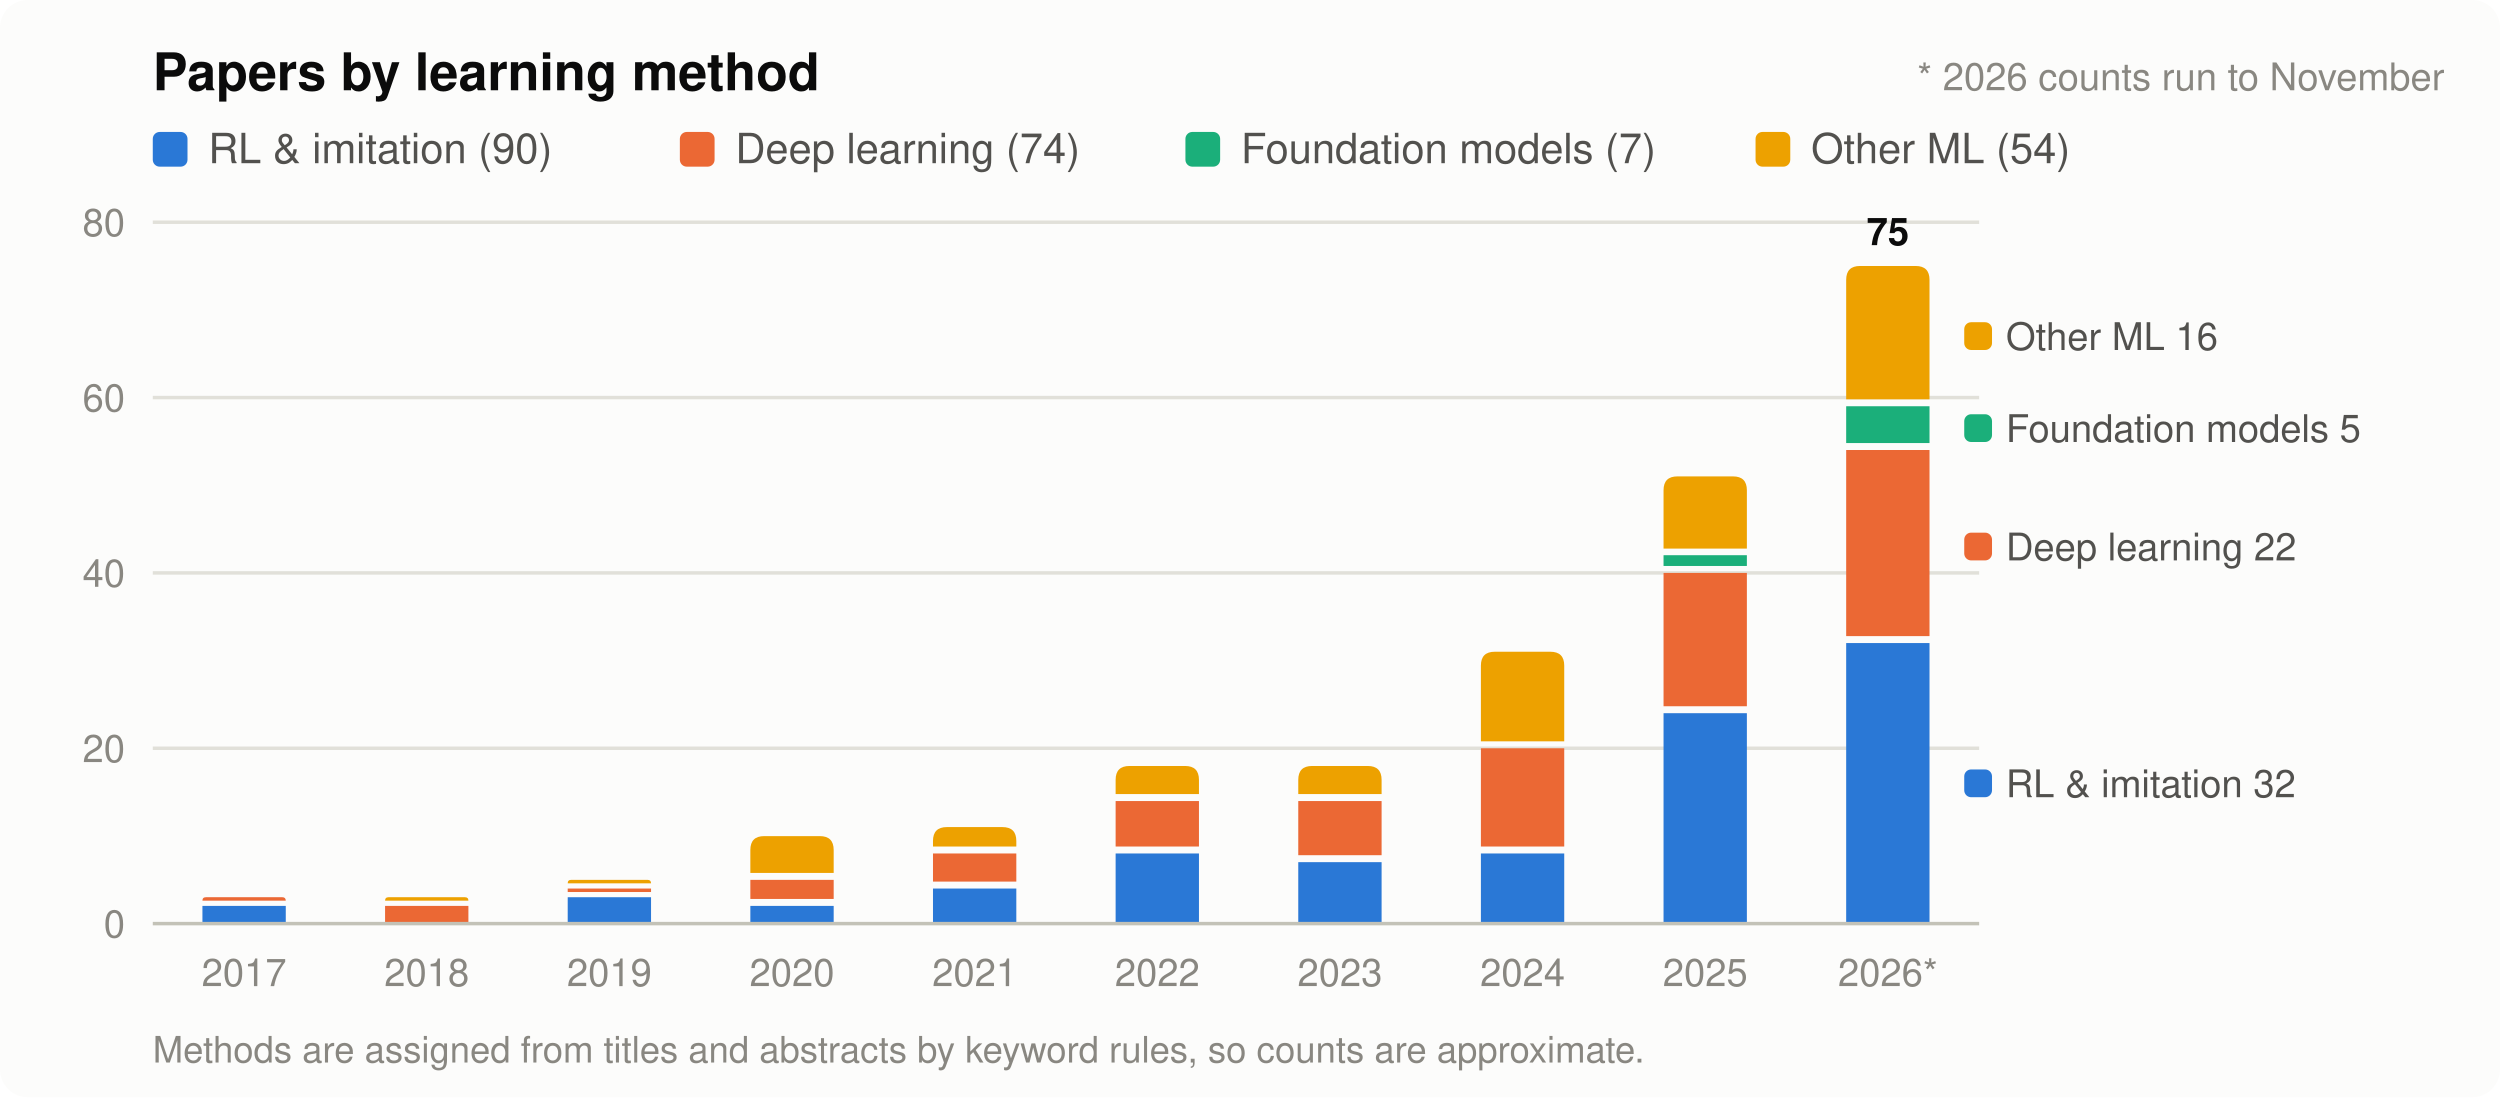
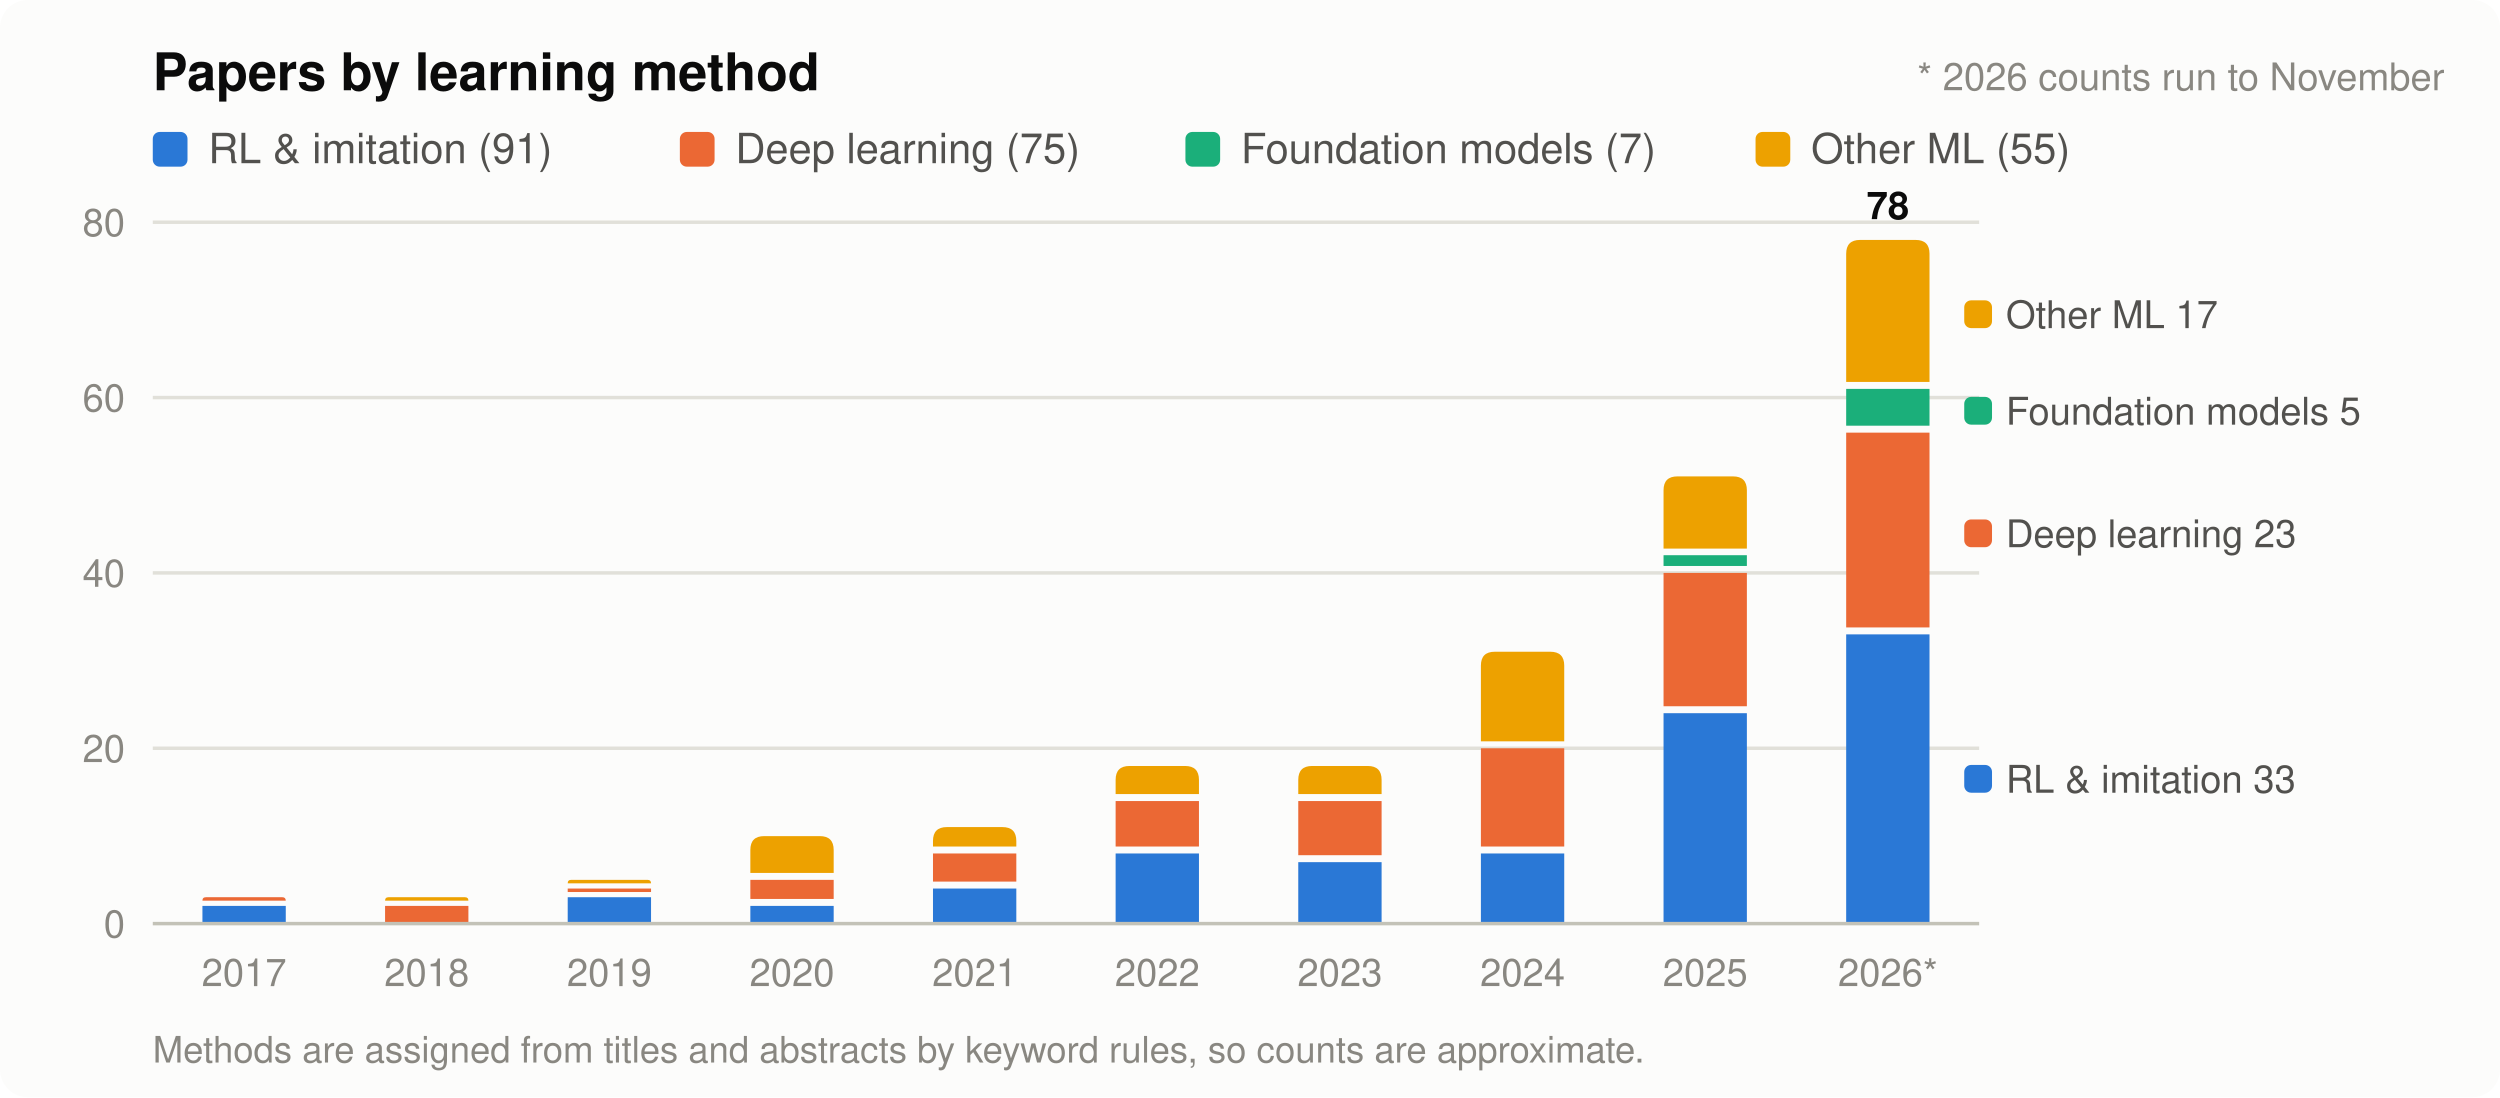
<svg xmlns="http://www.w3.org/2000/svg" width="720" height="316" viewBox="0 0 720 316" role="img" aria-label="Papers in the list per publication year, split by main learning method">
  <rect width="720" height="316" rx="8" fill="#fcfcfb" />
  <text x="44" y="26" font-family="-apple-system, 'Segoe UI', Helvetica, Arial, sans-serif" font-size="15" font-weight="600" fill="#0b0b0b">Papers by learning method</text>
  <rect x="44" y="38" width="10" height="10" rx="2" fill="#2a78d6" />
-   <text x="60" y="47" font-family="-apple-system, 'Segoe UI', Helvetica, Arial, sans-serif" font-size="12" fill="#52514e">RL &amp; imitation (90)</text>
+   <text x="60" y="47" font-family="-apple-system, 'Segoe UI', Helvetica, Arial, sans-serif" font-size="12" fill="#52514e">RL &amp; imitation (91)</text>
  <rect x="195.8" y="38" width="10" height="10" rx="2" fill="#eb6834" />
-   <text x="211.8" y="47" font-family="-apple-system, 'Segoe UI', Helvetica, Arial, sans-serif" font-size="12" fill="#52514e">Deep learning (74)</text>
+   <text x="211.8" y="47" font-family="-apple-system, 'Segoe UI', Helvetica, Arial, sans-serif" font-size="12" fill="#52514e">Deep learning (75)</text>
  <rect x="341.4" y="38" width="10" height="10" rx="2" fill="#1baf7a" />
  <text x="357.4" y="47" font-family="-apple-system, 'Segoe UI', Helvetica, Arial, sans-serif" font-size="12" fill="#52514e">Foundation models (7)</text>
  <rect x="505.6" y="38" width="10" height="10" rx="2" fill="#eda100" />
-   <text x="521.6" y="47" font-family="-apple-system, 'Segoe UI', Helvetica, Arial, sans-serif" font-size="12" fill="#52514e">Other ML (54)</text>
+   <text x="521.6" y="47" font-family="-apple-system, 'Segoe UI', Helvetica, Arial, sans-serif" font-size="12" fill="#52514e">Other ML (55)</text>
  <text x="36" y="270.0" text-anchor="end" font-family="-apple-system, 'Segoe UI', Helvetica, Arial, sans-serif" font-size="11" fill="#898781">0</text>
  <line x1="44" y1="215.5" x2="570" y2="215.5" stroke="#e1e0d9" stroke-width="1" />
  <text x="36" y="219.5" text-anchor="end" font-family="-apple-system, 'Segoe UI', Helvetica, Arial, sans-serif" font-size="11" fill="#898781">20</text>
  <line x1="44" y1="165.0" x2="570" y2="165.0" stroke="#e1e0d9" stroke-width="1" />
  <text x="36" y="169.0" text-anchor="end" font-family="-apple-system, 'Segoe UI', Helvetica, Arial, sans-serif" font-size="11" fill="#898781">40</text>
  <line x1="44" y1="114.5" x2="570" y2="114.5" stroke="#e1e0d9" stroke-width="1" />
  <text x="36" y="118.5" text-anchor="end" font-family="-apple-system, 'Segoe UI', Helvetica, Arial, sans-serif" font-size="11" fill="#898781">60</text>
  <line x1="44" y1="64.0" x2="570" y2="64.0" stroke="#e1e0d9" stroke-width="1" />
  <text x="36" y="68.0" text-anchor="end" font-family="-apple-system, 'Segoe UI', Helvetica, Arial, sans-serif" font-size="11" fill="#898781">80</text>
  <path d="M58.3,266.0V260.9H82.3V266.0Z" fill="#2a78d6" />
  <path d="M58.3,259.4V259.4Q58.3,258.4 59.3,258.4H81.3Q82.3,258.4 82.3,259.4V259.4Z" fill="#eb6834" />
  <text x="70.3" y="284" text-anchor="middle" font-family="-apple-system, 'Segoe UI', Helvetica, Arial, sans-serif" font-size="11" fill="#898781">2017</text>
  <path d="M110.9,266.0V260.9H134.9V266.0Z" fill="#eb6834" />
  <path d="M110.9,259.4V259.4Q110.9,258.4 111.9,258.4H133.9Q134.9,258.4 134.9,259.4V259.4Z" fill="#eda100" />
  <text x="122.9" y="284" text-anchor="middle" font-family="-apple-system, 'Segoe UI', Helvetica, Arial, sans-serif" font-size="11" fill="#898781">2018</text>
  <path d="M163.5,266.0V258.4H187.5V266.0Z" fill="#2a78d6" />
  <path d="M163.5,256.9V255.9H187.5V256.9Z" fill="#eb6834" />
  <path d="M163.5,254.4V254.4Q163.5,253.4 164.5,253.4H186.5Q187.5,253.4 187.5,254.4V254.4Z" fill="#eda100" />
  <text x="175.5" y="284" text-anchor="middle" font-family="-apple-system, 'Segoe UI', Helvetica, Arial, sans-serif" font-size="11" fill="#898781">2019</text>
  <path d="M216.1,266.0V260.9H240.1V266.0Z" fill="#2a78d6" />
  <path d="M216.1,258.9V253.4H240.1V258.9Z" fill="#eb6834" />
  <path d="M216.1,251.4V244.8Q216.1,240.8 220.1,240.8H236.1Q240.1,240.8 240.1,244.8V251.4Z" fill="#eda100" />
  <text x="228.1" y="284" text-anchor="middle" font-family="-apple-system, 'Segoe UI', Helvetica, Arial, sans-serif" font-size="11" fill="#898781">2020</text>
  <path d="M268.7,266.0V255.9H292.7V266.0Z" fill="#2a78d6" />
  <path d="M268.7,253.9V245.8H292.7V253.9Z" fill="#eb6834" />
  <path d="M268.7,243.8V242.2Q268.7,238.2 272.7,238.2H288.7Q292.7,238.2 292.7,242.2V243.8Z" fill="#eda100" />
  <text x="280.7" y="284" text-anchor="middle" font-family="-apple-system, 'Segoe UI', Helvetica, Arial, sans-serif" font-size="11" fill="#898781">2021</text>
  <path d="M321.3,266.0V245.8H345.3V266.0Z" fill="#2a78d6" />
  <path d="M321.3,243.8V230.7H345.3V243.8Z" fill="#eb6834" />
  <path d="M321.3,228.7V224.6Q321.3,220.6 325.3,220.6H341.3Q345.3,220.6 345.3,224.6V228.7Z" fill="#eda100" />
  <text x="333.3" y="284" text-anchor="middle" font-family="-apple-system, 'Segoe UI', Helvetica, Arial, sans-serif" font-size="11" fill="#898781">2022</text>
  <path d="M373.9,266.0V248.3H397.9V266.0Z" fill="#2a78d6" />
  <path d="M373.9,246.3V230.7H397.9V246.3Z" fill="#eb6834" />
  <path d="M373.9,228.7V224.6Q373.9,220.6 377.9,220.6H393.9Q397.9,220.6 397.9,224.6V228.7Z" fill="#eda100" />
  <text x="385.9" y="284" text-anchor="middle" font-family="-apple-system, 'Segoe UI', Helvetica, Arial, sans-serif" font-size="11" fill="#898781">2023</text>
  <path d="M426.5,266.0V245.8H450.5V266.0Z" fill="#2a78d6" />
  <path d="M426.5,243.8V215.5H450.5V243.8Z" fill="#eb6834" />
  <path d="M426.5,213.5V191.7Q426.5,187.7 430.5,187.7H446.5Q450.5,187.7 450.5,191.7V213.5Z" fill="#eda100" />
  <text x="438.5" y="284" text-anchor="middle" font-family="-apple-system, 'Segoe UI', Helvetica, Arial, sans-serif" font-size="11" fill="#898781">2024</text>
  <path d="M479.1,266.0V205.4H503.1V266.0Z" fill="#2a78d6" />
  <path d="M479.1,203.4V165.0H503.1V203.4Z" fill="#eb6834" />
  <path d="M479.1,163.0V159.9H503.1V163.0Z" fill="#1baf7a" />
  <path d="M479.1,158.0V141.2Q479.1,137.2 483.1,137.2H499.1Q503.1,137.2 503.1,141.2V158.0Z" fill="#eda100" />
  <text x="491.1" y="284" text-anchor="middle" font-family="-apple-system, 'Segoe UI', Helvetica, Arial, sans-serif" font-size="11" fill="#898781">2025</text>
-   <path d="M531.7,266.0V185.2H555.7V266.0Z" fill="#2a78d6" />
-   <path d="M531.7,183.2V129.6H555.7V183.2Z" fill="#eb6834" />
-   <path d="M531.7,127.6V117.0H555.7V127.6Z" fill="#1baf7a" />
-   <path d="M531.7,115.0V80.6Q531.7,76.6 535.7,76.6H551.7Q555.7,76.6 555.7,80.6V115.0Z" fill="#eda100" />
+   <path d="M531.7,266.0V182.7H555.7V266.0Z" fill="#2a78d6" />
+   <path d="M531.7,180.7V124.6H555.7V180.7Z" fill="#eb6834" />
+   <path d="M531.7,122.6V112.0H555.7V122.6Z" fill="#1baf7a" />
+   <path d="M531.7,110.0V73.1Q531.7,69.1 535.7,69.1H551.7Q555.7,69.1 555.7,73.1V110.0Z" fill="#eda100" />
  <text x="543.7" y="284" text-anchor="middle" font-family="-apple-system, 'Segoe UI', Helvetica, Arial, sans-serif" font-size="11" fill="#898781">2026*</text>
-   <text x="543.7" y="70.6" text-anchor="middle" font-family="-apple-system, 'Segoe UI', Helvetica, Arial, sans-serif" font-size="11" font-weight="600" fill="#0b0b0b">75</text>
-   <rect x="565.7" y="221.6" width="8" height="8" rx="2" fill="#2a78d6" />
-   <text x="577.7" y="229.6" font-family="-apple-system, 'Segoe UI', Helvetica, Arial, sans-serif" font-size="11" fill="#52514e">RL &amp; imitation 32</text>
-   <rect x="565.7" y="153.4" width="8" height="8" rx="2" fill="#eb6834" />
-   <text x="577.7" y="161.4" font-family="-apple-system, 'Segoe UI', Helvetica, Arial, sans-serif" font-size="11" fill="#52514e">Deep learning 22</text>
-   <rect x="565.7" y="119.3" width="8" height="8" rx="2" fill="#1baf7a" />
-   <text x="577.7" y="127.3" font-family="-apple-system, 'Segoe UI', Helvetica, Arial, sans-serif" font-size="11" fill="#52514e">Foundation models 5</text>
-   <rect x="565.7" y="92.8" width="8" height="8" rx="2" fill="#eda100" />
-   <text x="577.7" y="100.8" font-family="-apple-system, 'Segoe UI', Helvetica, Arial, sans-serif" font-size="11" fill="#52514e">Other ML 16</text>
+   <text x="543.7" y="63.1" text-anchor="middle" font-family="-apple-system, 'Segoe UI', Helvetica, Arial, sans-serif" font-size="11" font-weight="600" fill="#0b0b0b">78</text>
+   <rect x="565.7" y="220.3" width="8" height="8" rx="2" fill="#2a78d6" />
+   <text x="577.7" y="228.3" font-family="-apple-system, 'Segoe UI', Helvetica, Arial, sans-serif" font-size="11" fill="#52514e">RL &amp; imitation 33</text>
+   <rect x="565.7" y="149.6" width="8" height="8" rx="2" fill="#eb6834" />
+   <text x="577.7" y="157.6" font-family="-apple-system, 'Segoe UI', Helvetica, Arial, sans-serif" font-size="11" fill="#52514e">Deep learning 23</text>
+   <rect x="565.7" y="114.3" width="8" height="8" rx="2" fill="#1baf7a" />
+   <text x="577.7" y="122.3" font-family="-apple-system, 'Segoe UI', Helvetica, Arial, sans-serif" font-size="11" fill="#52514e">Foundation models 5</text>
+   <rect x="565.7" y="86.5" width="8" height="8" rx="2" fill="#eda100" />
+   <text x="577.7" y="94.5" font-family="-apple-system, 'Segoe UI', Helvetica, Arial, sans-serif" font-size="11" fill="#52514e">Other ML 17</text>
  <line x1="44" y1="266" x2="570" y2="266" stroke="#c3c2b7" stroke-width="1" />
  <text x="704" y="26" text-anchor="end" font-family="-apple-system, 'Segoe UI', Helvetica, Arial, sans-serif" font-size="11" fill="#898781">* 2026 counts run to November</text>
  <text x="44" y="306" font-family="-apple-system, 'Segoe UI', Helvetica, Arial, sans-serif" font-size="10.5" fill="#898781">Methods are assigned from titles and abstracts by keyword rules, so counts are approximate.</text>
</svg>
